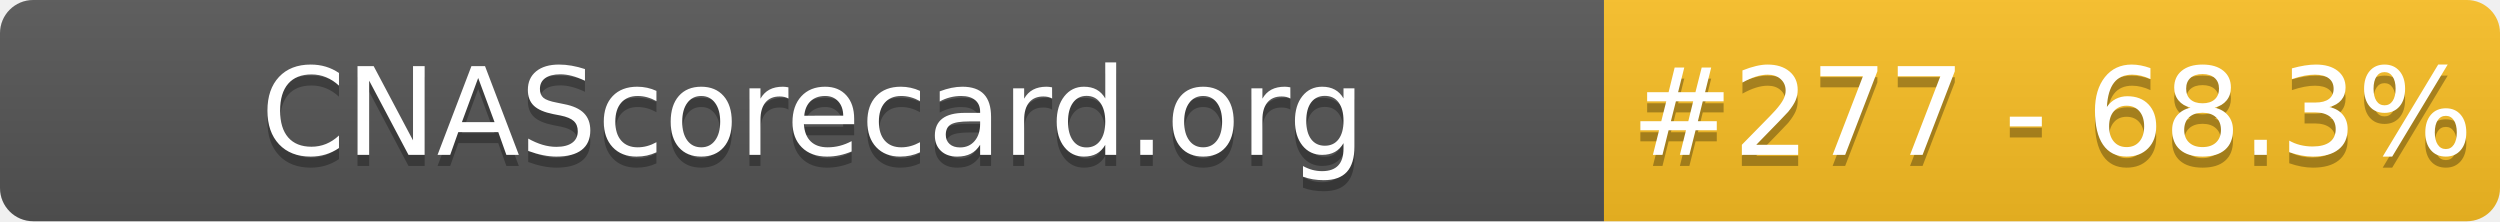
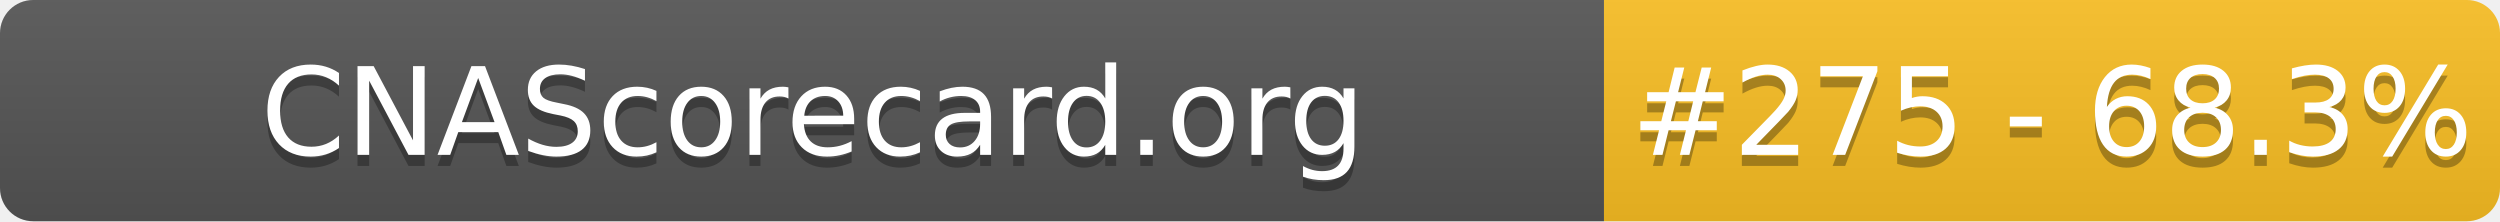
- <svg xmlns="http://www.w3.org/2000/svg" width="226" height="20" role="img" aria-label="CNAScorecard.org: #277 - 68.3%">
+ <svg xmlns="http://www.w3.org/2000/svg" width="226" height="20" role="img" aria-label="CNAScorecard.org: #275 - 68.3%">
  <linearGradient id="s" x2="0" y2="100%">
    <stop offset="0" stop-color="#bbb" stop-opacity=".1" />
    <stop offset="1" stop-opacity=".1" />
  </linearGradient>
  <clipPath id="r">
    <rect width="226" height="20" rx="3" fill="#fff" />
  </clipPath>
  <g clip-path="url(#r)">
    <rect width="145" height="20" fill="#555" />
    <rect x="145" width="81" height="20" fill="#FBBF24" />
    <rect width="226" height="20" fill="url(#s)" />
  </g>
  <g fill="#fff" text-anchor="middle" font-family="Verdana,Geneva,DejaVu Sans,sans-serif" text-rendering="geometricPrecision" font-size="110">
    <text aria-hidden="true" x="735" y="150" fill="#010101" fill-opacity=".3" transform="scale(.1)" textLength="1350">CNAScorecard.org</text>
    <text x="735" y="140" transform="scale(.1)" fill="#fff" textLength="1350">CNAScorecard.org</text>
-     <text aria-hidden="true" x="1855" y="150" fill="#010101" fill-opacity=".3" transform="scale(.1)" textLength="660">#277 - 68.3%</text>
-     <text x="1855" y="140" transform="scale(.1)" fill="#fff" textLength="660">#277 - 68.3%</text>
+     <text aria-hidden="true" x="1855" y="150" fill="#010101" fill-opacity=".3" transform="scale(.1)" textLength="660">#275 - 68.3%</text>
+     <text x="1855" y="140" transform="scale(.1)" fill="#fff" textLength="660">#275 - 68.3%</text>
  </g>
</svg>
